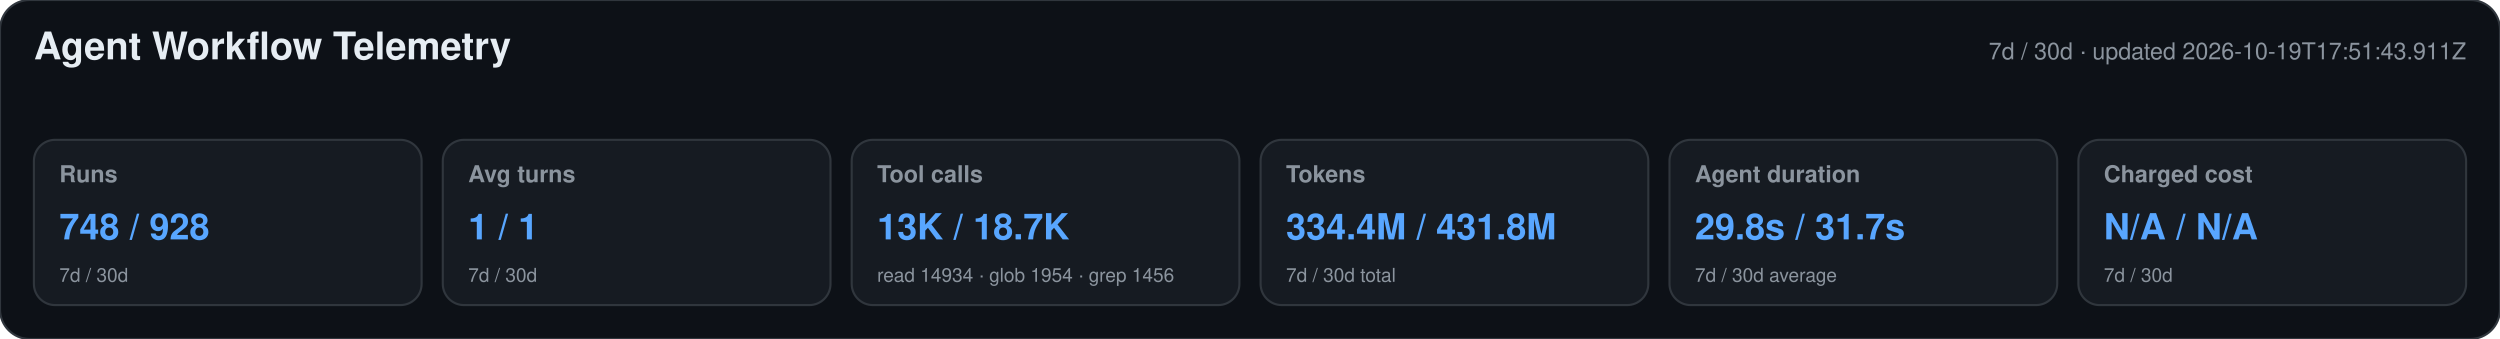
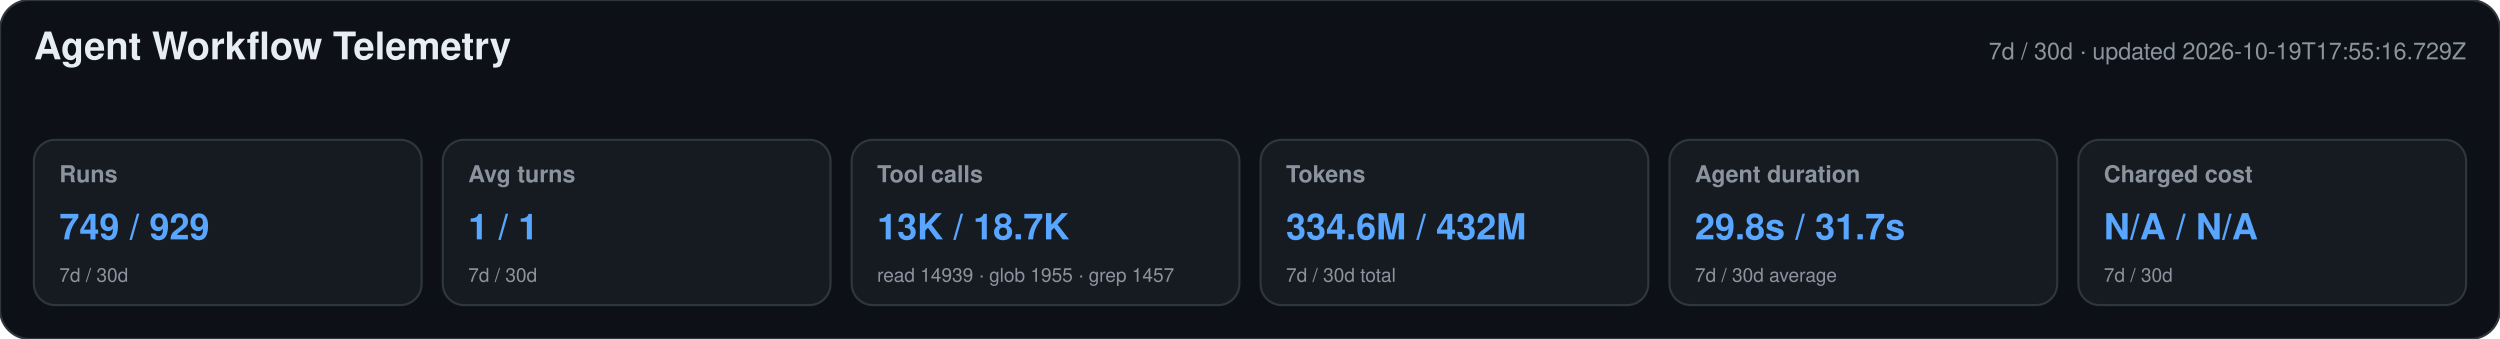
<svg xmlns="http://www.w3.org/2000/svg" width="1180" height="160" viewBox="0 0 1180 160" role="img" aria-labelledby="title desc">
  <style>text{font-family:-apple-system,BlinkMacSystemFont,"Segoe UI",Helvetica,Arial,sans-serif}.heading{font-size:18px;font-weight:650;fill:#e6edf3}.meta,.label,.secondary{fill:#8b949e}.meta,.label{font-size:11px}.label{font-weight:600}.primary{font-size:17px;font-weight:700;fill:#58a6ff}.secondary{font-size:9px}</style>
  <rect width="1180" height="160" rx="14" fill="#0d1117" stroke="#30363d" />
  <text x="16" y="28" class="heading">Agent Workflow Telemetry</text>
-   <text x="1164" y="28" text-anchor="end" class="meta">7d / 30d · updated 2026-10-19T17:51:43.911Z</text>
+   <text x="1164" y="28" text-anchor="end" class="meta">7d / 30d · updated 2026-10-19T17:55:16.729Z</text>
  <g>
    <rect x="16" y="66" width="183" height="78" rx="10" fill="#161b22" stroke="#30363d" />
    <text x="28" y="86" class="label">Runs</text>
-     <text x="28" y="113" class="primary">748 / 928</text>
+     <text x="28" y="113" class="primary">749 / 929</text>
    <text x="28" y="133" class="secondary">7d / 30d</text>
  </g>
  <g>
    <rect x="209" y="66" width="183" height="78" rx="10" fill="#161b22" stroke="#30363d" />
    <text x="221" y="86" class="label">Avg turns</text>
    <text x="221" y="113" class="primary">1 / 1</text>
    <text x="221" y="133" class="secondary">7d / 30d</text>
  </g>
  <g>
    <rect x="402" y="66" width="183" height="78" rx="10" fill="#161b22" stroke="#30363d" />
    <text x="414" y="86" class="label">Tool calls</text>
    <text x="414" y="113" class="primary">13K / 18.7K</text>
-     <text x="414" y="133" class="secondary">read 14934 · glob 1954 · grep 1456</text>
+     <text x="414" y="133" class="secondary">read 14939 · glob 1955 · grep 1457</text>
  </g>
  <g>
    <rect x="595" y="66" width="183" height="78" rx="10" fill="#161b22" stroke="#30363d" />
    <text x="607" y="86" class="label">Tokens</text>
-     <text x="607" y="113" class="primary">334.4M / 431.8M</text>
+     <text x="607" y="113" class="primary">334.6M / 432M</text>
    <text x="607" y="133" class="secondary">7d / 30d total</text>
  </g>
  <g>
    <rect x="788" y="66" width="183" height="78" rx="10" fill="#161b22" stroke="#30363d" />
    <text x="800" y="86" class="label">Agent duration</text>
    <text x="800" y="113" class="primary">29.8s / 31.7s</text>
    <text x="800" y="133" class="secondary">7d / 30d average</text>
  </g>
  <g>
    <rect x="981" y="66" width="183" height="78" rx="10" fill="#161b22" stroke="#30363d" />
    <text x="993" y="86" class="label">Charged cost</text>
    <text x="993" y="113" class="primary">N/A / N/A</text>
    <text x="993" y="133" class="secondary">7d / 30d</text>
  </g>
</svg>
